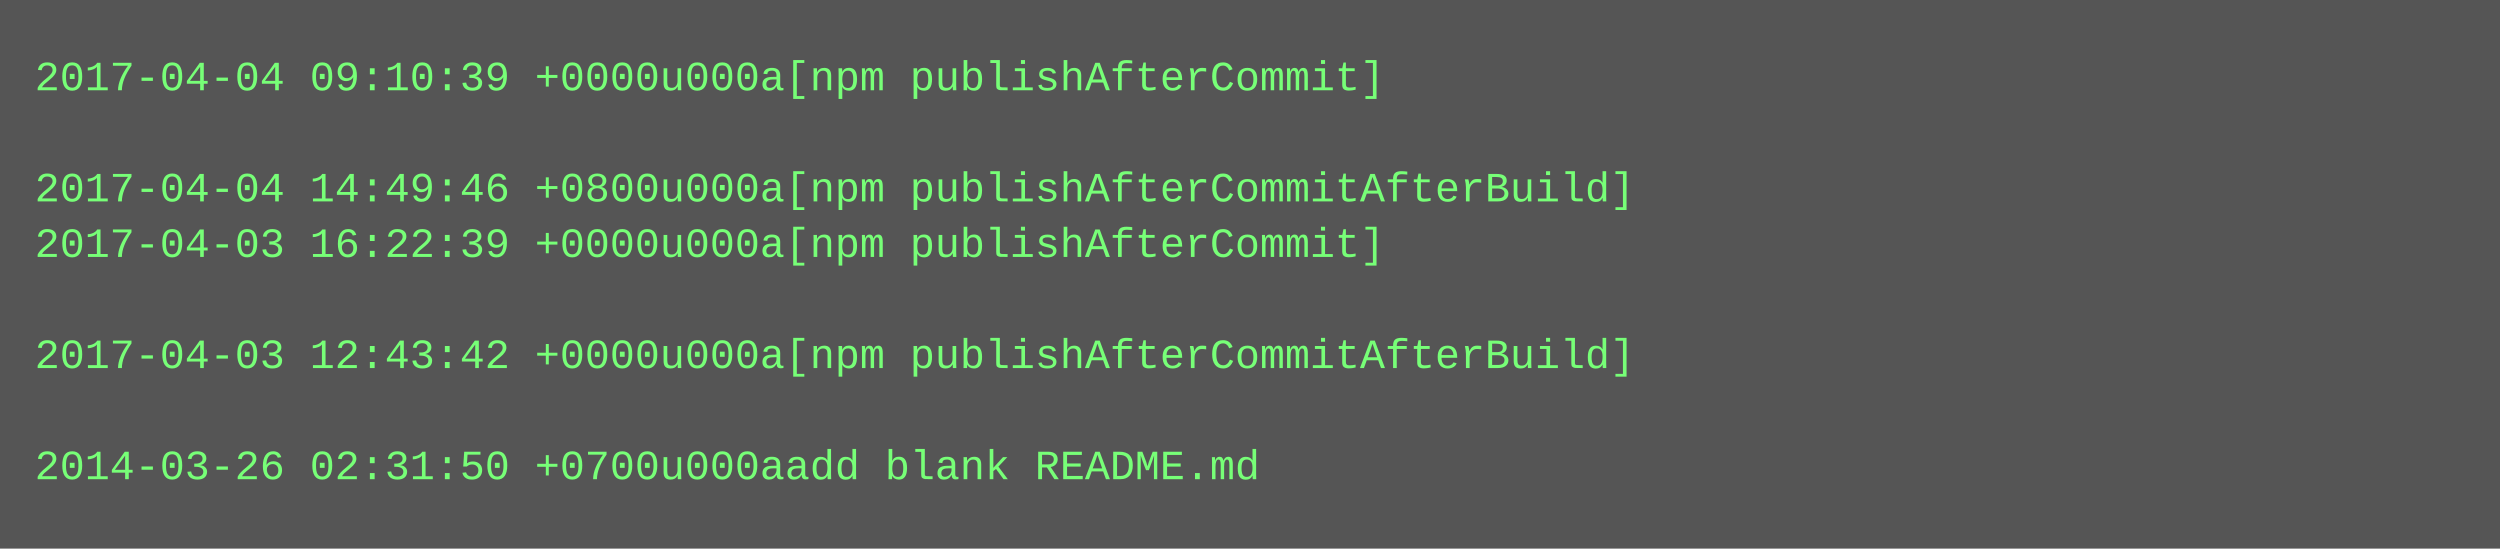
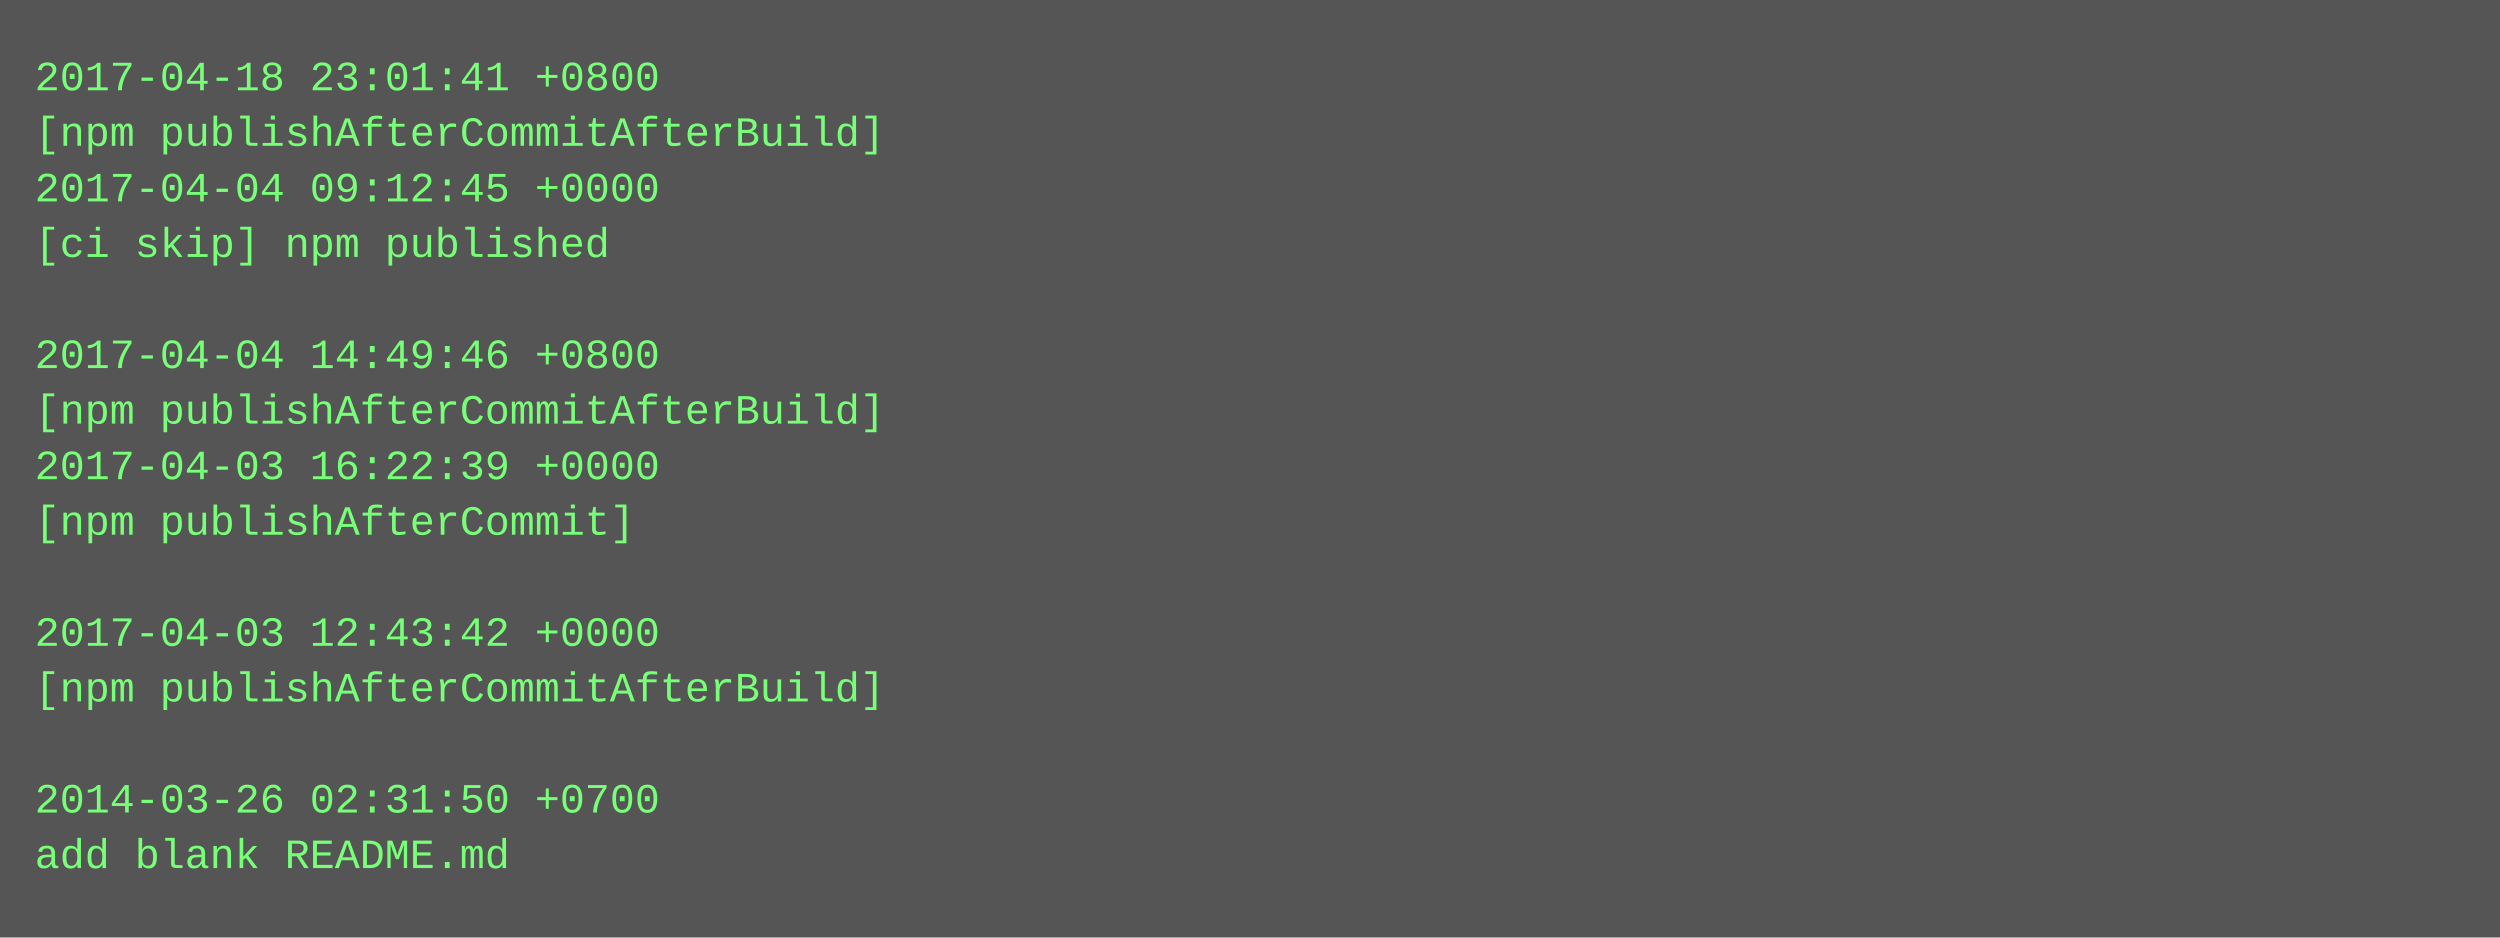
- <svg xmlns="http://www.w3.org/2000/svg" height="158" width="720">
-   <rect height="158" fill="#555" width="720" />
+ <svg xmlns="http://www.w3.org/2000/svg" height="270" width="720">
+   <rect height="270" fill="#555" width="720" />
  <text fill="#7f7" font-family="Courier New" font-size="12" xml:space="preserve">
-     <tspan x="10" y="26">2017-04-04 09:10:39 +0000u000a[npm publishAfterCommit]</tspan>
-     <tspan x="10" y="42" />
-     <tspan x="10" y="58">2017-04-04 14:49:46 +0800u000a[npm publishAfterCommitAfterBuild]</tspan>
-     <tspan x="10" y="74">2017-04-03 16:22:39 +0000u000a[npm publishAfterCommit]</tspan>
+     <tspan x="10" y="26">2017-04-18 23:01:41 +0800</tspan>
+     <tspan x="10" y="42">[npm publishAfterCommitAfterBuild]</tspan>
+     <tspan x="10" y="58">2017-04-04 09:12:45 +0000</tspan>
+     <tspan x="10" y="74">[ci skip] npm published</tspan>
    <tspan x="10" y="90" />
-     <tspan x="10" y="106">2017-04-03 12:43:42 +0000u000a[npm publishAfterCommitAfterBuild]</tspan>
-     <tspan x="10" y="122" />
-     <tspan x="10" y="138">2014-03-26 02:31:50 +0700u000aadd blank README.md</tspan>
+     <tspan x="10" y="106">2017-04-04 14:49:46 +0800</tspan>
+     <tspan x="10" y="122">[npm publishAfterCommitAfterBuild]</tspan>
+     <tspan x="10" y="138">2017-04-03 16:22:39 +0000</tspan>
+     <tspan x="10" y="154">[npm publishAfterCommit]</tspan>
+     <tspan x="10" y="170" />
+     <tspan x="10" y="186">2017-04-03 12:43:42 +0000</tspan>
+     <tspan x="10" y="202">[npm publishAfterCommitAfterBuild]</tspan>
+     <tspan x="10" y="218" />
+     <tspan x="10" y="234">2014-03-26 02:31:50 +0700</tspan>
+     <tspan x="10" y="250">add blank README.md</tspan>
  </text>
</svg>
